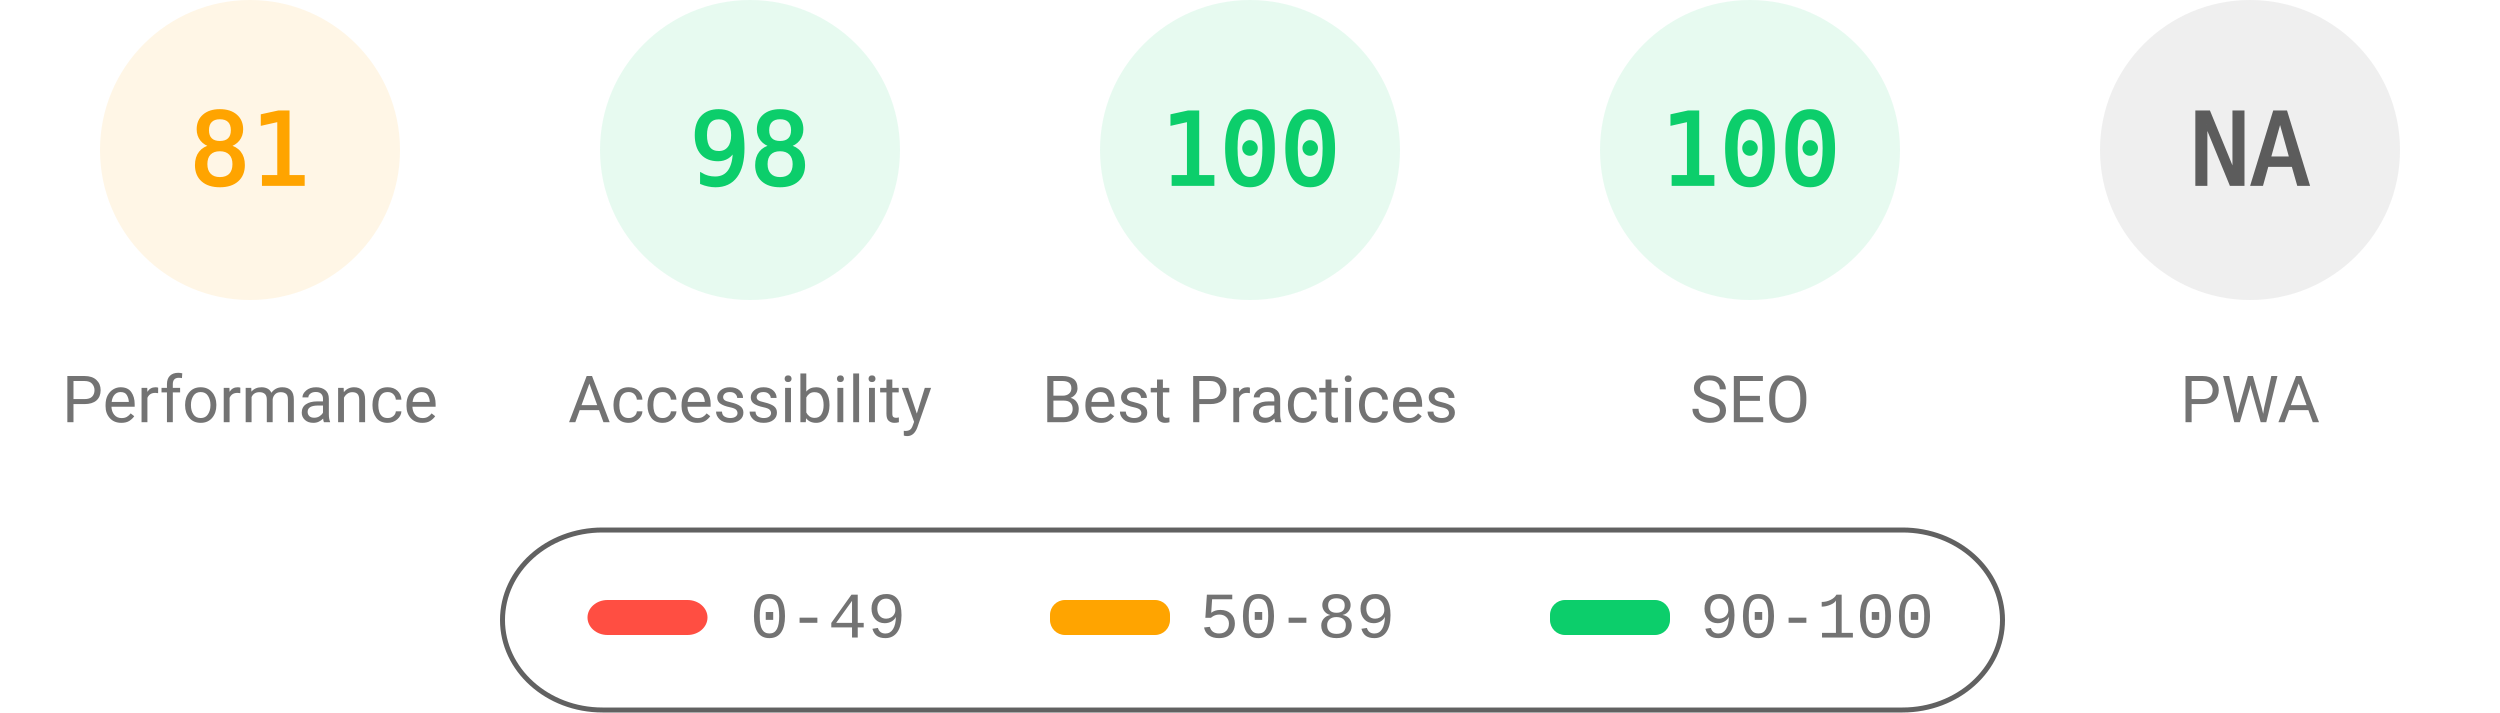
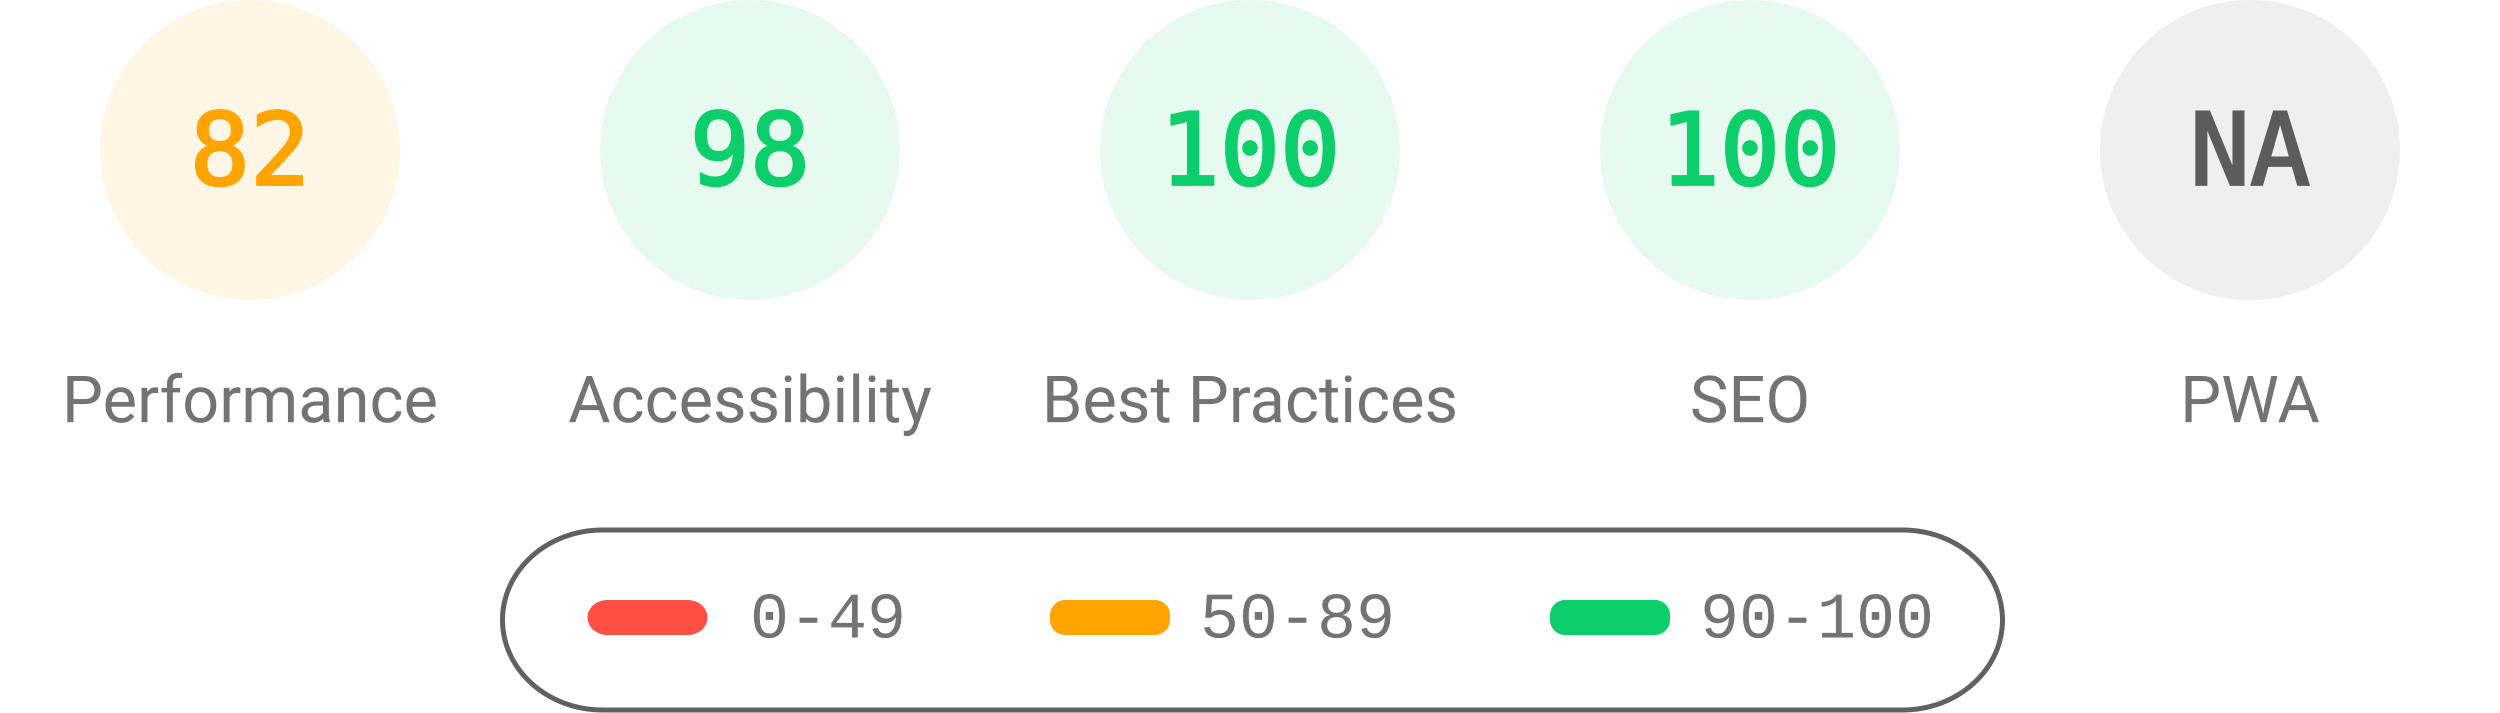
<svg xmlns="http://www.w3.org/2000/svg" fill="none" width="1000" height="285">
  <style>.gauge-base{opacity:.1}.gauge-arc{fill:none;animation-delay:250ms;stroke-linecap:round;transform:rotate(-90deg);transform-origin:100px 60px;animation:load-gauge 1s ease forwards}.guage-text{font-size:40px;font-family:monospace;text-align:center}.guage-red{color:#ff4e42;fill:#ff4e42;stroke:#ff4e42}.guage-orange{color:#ffa400;fill:#ffa400;stroke:#ffa400}.guage-green{color:#0cce6b;fill:#0cce6b;stroke:#0cce6b}.guage-undefined{color:#5c5c5c;fill:#5c5c5c;stroke:#5c5c5c}.guage-title{color:#737373;fill:#737373;stroke:none;font-size:26px;line-height:26px;font-family:Roboto,Halvetica,Arial,sans-serif}@keyframes load-gauge{from{stroke-dasharray:0 352.858}}</style>
  <svg class="guage-div guage-perf guage-orange" viewBox="0 0 200 200" width="200" height="200">
    <circle class="gauge-base" r="56" cx="100" cy="60" stroke-width="8" />
-     <circle class="gauge-arc guage-arc-1" r="56" cx="100" cy="60" stroke-width="8" style="stroke-dasharray:285.005,351.858" />
-     <text class="guage-text" x="100" y="60" alignment-baseline="central" dominant-baseline="central" text-anchor="middle">81</text>
+     <circle class="gauge-arc guage-arc-1" r="56" cx="100" cy="60" stroke-width="8" style="stroke-dasharray:288.524,351.858" />
+     <text class="guage-text" x="100" y="60" alignment-baseline="central" dominant-baseline="central" text-anchor="middle">82</text>
    <text class="guage-title" x="100" y="160" alignment-baseline="central" dominant-baseline="central" text-anchor="middle">Performance</text>
  </svg>
  <svg class="guage-div guage-acc guage-green" viewBox="0 0 200 200" width="200" height="200" x="200">
    <circle class="gauge-base" r="56" cx="100" cy="60" stroke-width="8" />
    <circle class="gauge-arc guage-arc-2" r="56" cx="100" cy="60" stroke-width="8" style="stroke-dasharray:344.821,351.858" />
    <text class="guage-text" x="100" y="60" alignment-baseline="central" dominant-baseline="central" text-anchor="middle">98</text>
    <text class="guage-title" x="100" y="160" alignment-baseline="central" dominant-baseline="central" text-anchor="middle">Accessibility</text>
  </svg>
  <svg class="guage-div guage-best guage-green" viewBox="0 0 200 200" width="200" height="200" x="400">
    <circle class="gauge-base" r="56" cx="100" cy="60" stroke-width="8" />
    <circle class="gauge-arc guage-arc-3" r="56" cx="100" cy="60" stroke-width="8" style="stroke-dasharray:351.858,351.858" />
    <text class="guage-text" x="100" y="60" alignment-baseline="central" dominant-baseline="central" text-anchor="middle">100</text>
    <text class="guage-title" x="100" y="160" alignment-baseline="central" dominant-baseline="central" text-anchor="middle">Best Practices</text>
  </svg>
  <svg class="guage-div guage-seo guage-green" viewBox="0 0 200 200" width="200" height="200" x="600">
    <circle class="gauge-base" r="56" cx="100" cy="60" stroke-width="8" />
    <circle class="gauge-arc guage-arc-4" r="56" cx="100" cy="60" stroke-width="8" style="stroke-dasharray:351.858,351.858" />
    <text class="guage-text" x="100" y="60" alignment-baseline="central" dominant-baseline="central" text-anchor="middle">100</text>
    <text class="guage-title" x="100" y="160" alignment-baseline="central" dominant-baseline="central" text-anchor="middle">SEO</text>
  </svg>
  <svg class="guage-div guage-pwa guage-undefined" viewBox="0 0 200 200" width="200" height="200" x="800">
    <circle class="gauge-base" r="56" cx="100" cy="60" stroke-width="8" />
    <circle class="gauge-arc guage-arc-4" r="56" cx="100" cy="60" stroke-width="8" style="stroke-dasharray:351.858,351.858" />
    <text class="guage-text" x="100" y="60" alignment-baseline="central" dominant-baseline="central" text-anchor="middle">NA</text>
    <text class="guage-title" x="100" y="160" alignment-baseline="central" dominant-baseline="central" text-anchor="middle">PWA</text>
  </svg>
  <svg width="604" height="76" x="200" y="210">
    <path fill="none" id="canvas_background" d="M-1-1h604v80H-1z" />
    <rect fill-opacity="0" stroke="#616161" stroke-width="2" rx="40" id="svg_2" height="72" width="600" y="2" x="1" fill="#000" />
    <rect stroke="#000" rx="8" id="svg_3" height="14" width="48" y="30" x="35" stroke-opacity="null" stroke-width="0" fill="#ff4e42" />
    <rect stroke="#000" rx="6" id="svg_4" height="14" width="48" y="30" x="220" stroke-opacity="null" stroke-width="0" fill="#ffa400" />
    <rect stroke="#000" rx="6" id="svg_5" height="14" width="48" y="30" x="420" stroke-opacity="null" stroke-width="0" fill="#0cce6b" />
    <text xml:space="preserve" text-anchor="start" font-family="'Courier New', Courier, monospace" font-size="26" id="svg_6" y="45" x="100" stroke-opacity="null" stroke-width="0" stroke="#000" fill="#737373">0-49</text>
    <text xml:space="preserve" text-anchor="start" font-family="'Courier New', Courier, monospace" font-size="26" id="svg_7" y="45" x="280" stroke-opacity="null" stroke-width="0" stroke="#000" fill="#737373">50-89</text>
    <text xml:space="preserve" text-anchor="start" font-family="'Courier New', Courier, monospace" font-size="26" id="svg_8" y="45" x="480" stroke-opacity="null" stroke-width="0" stroke="#000" fill="#737373">90-100</text>
  </svg>
</svg>
